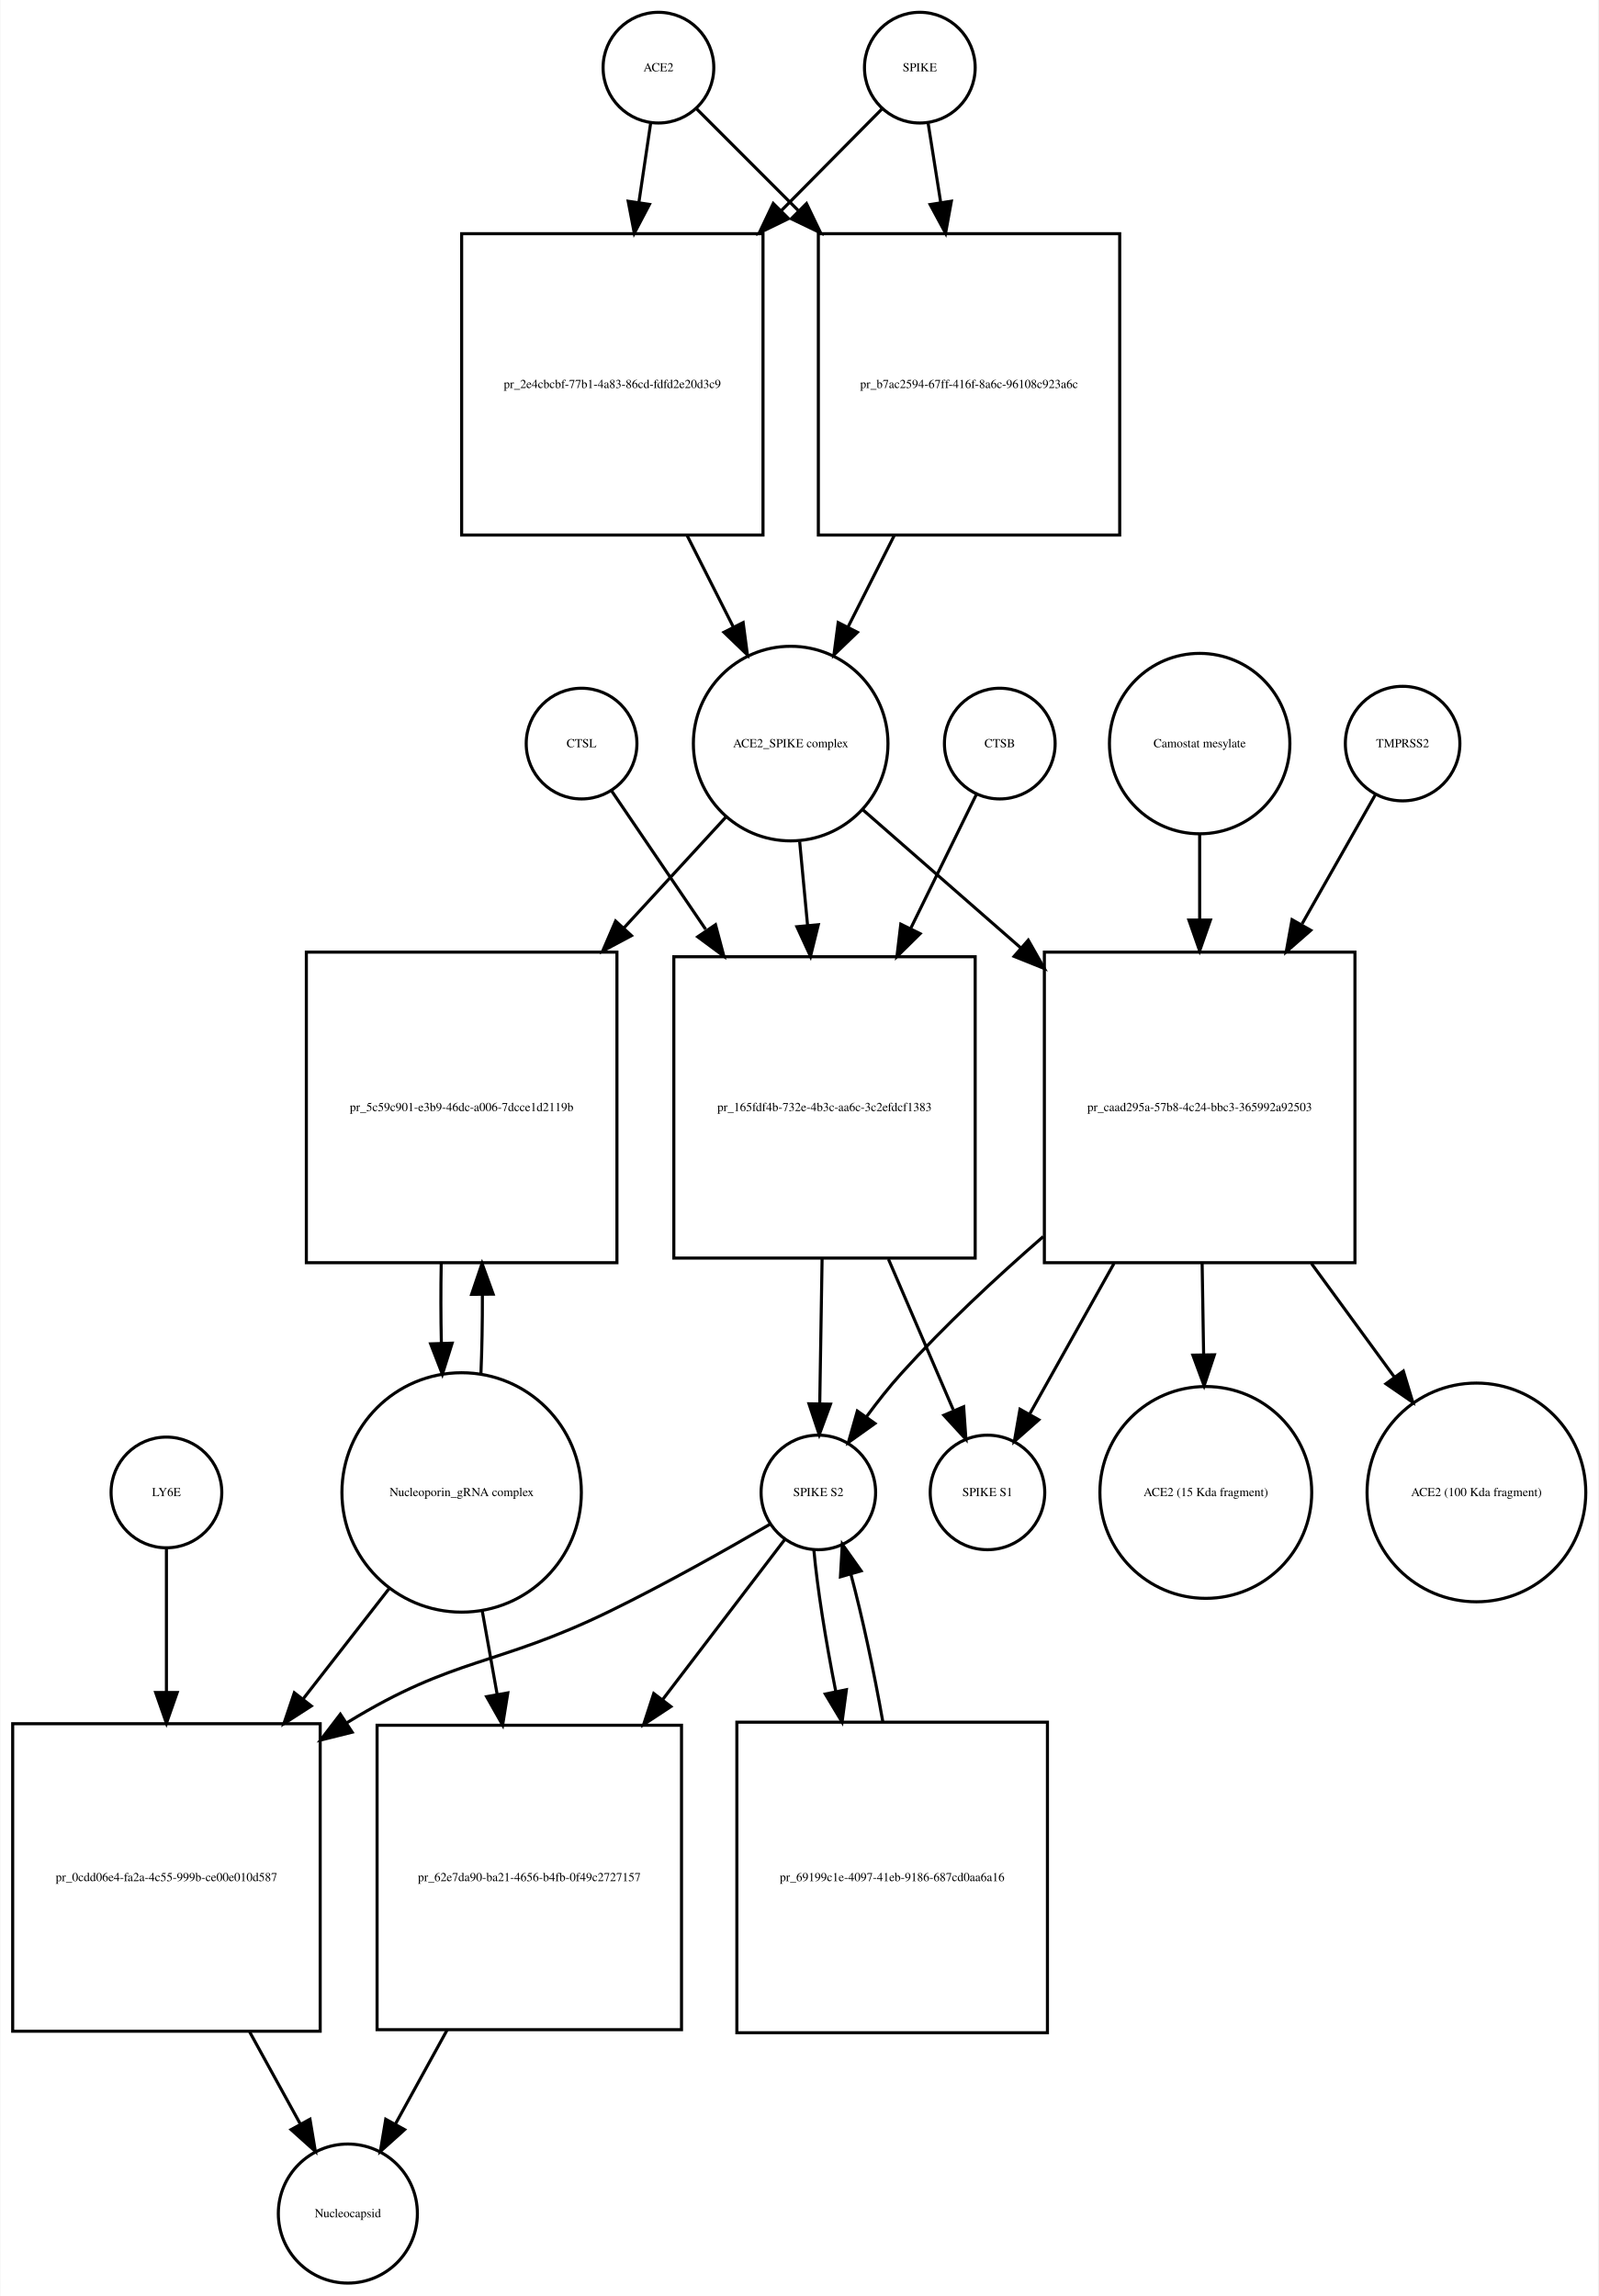
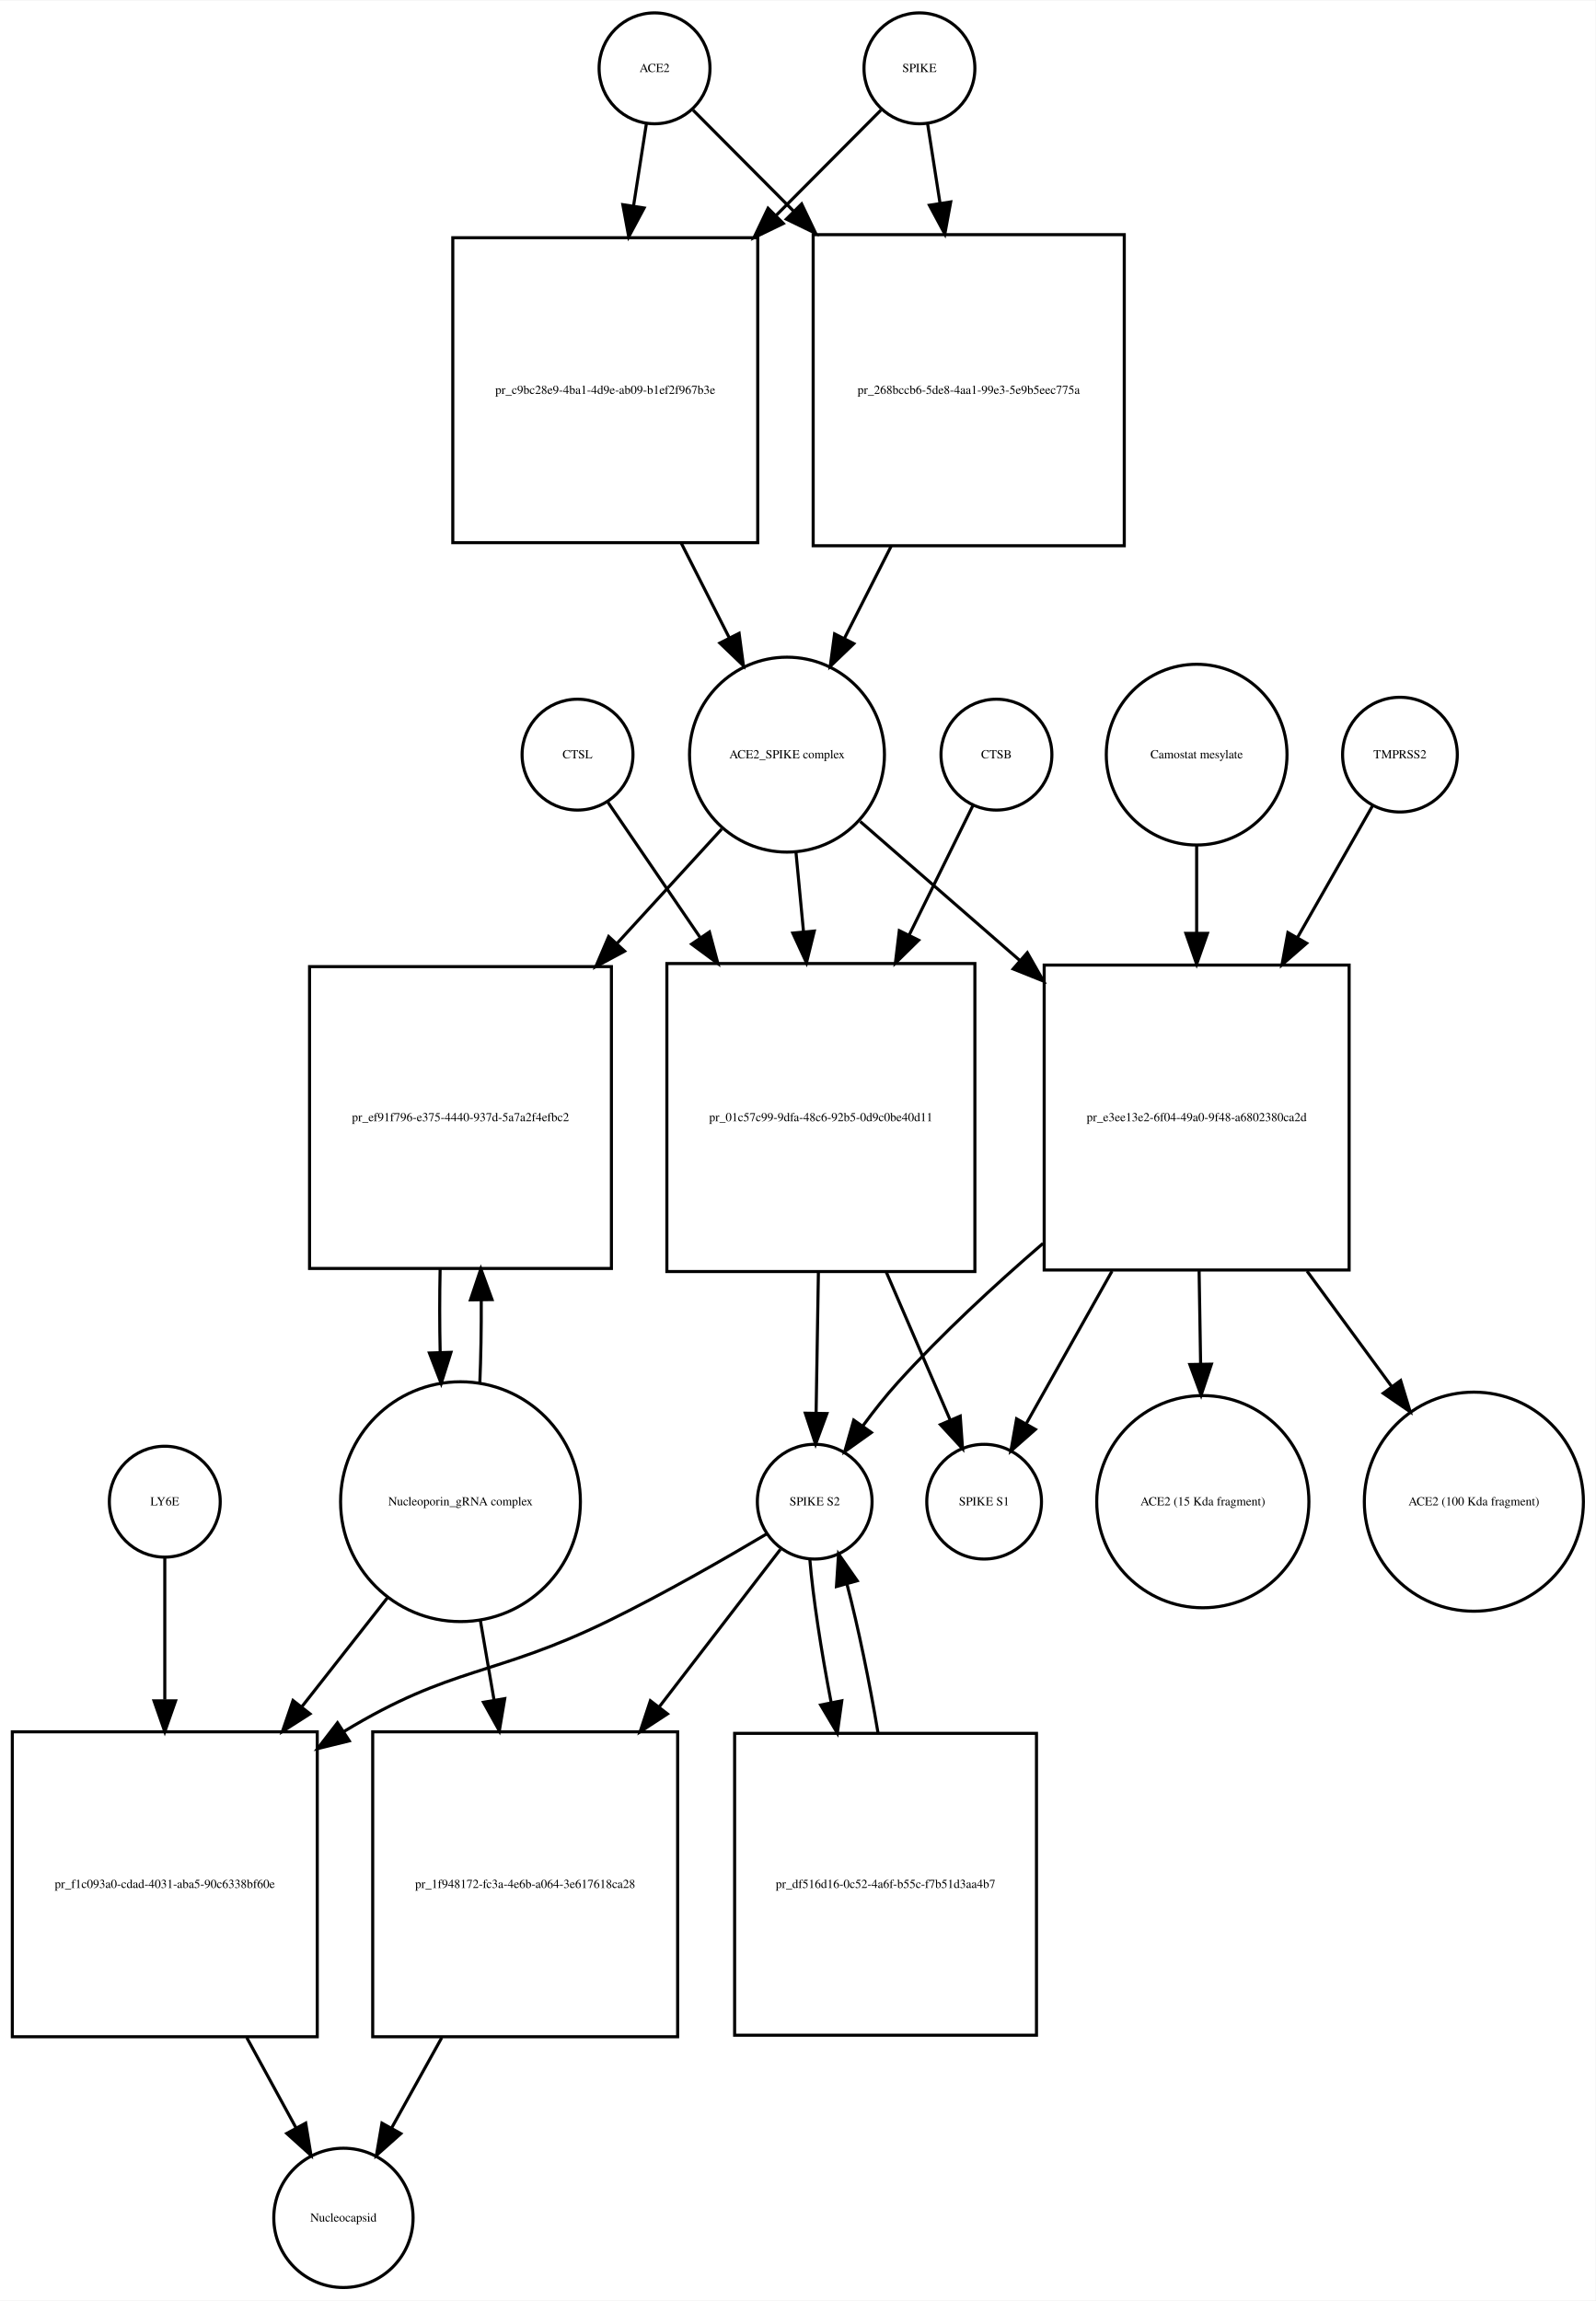
- <svg xmlns="http://www.w3.org/2000/svg" width="520pt" height="747pt" viewBox="0.00 0.00 519.53 746.68">
+ <svg xmlns="http://www.w3.org/2000/svg" width="518pt" height="747pt" viewBox="0.00 0.00 518.03 746.68">
  <g id="graph0" class="graph" transform="scale(1 1) rotate(0) translate(4 742.676)">
-     <polygon fill="white" stroke="none" points="-4,4 -4,-742.676 515.532,-742.676 515.532,4 -4,4" />
+     <polygon fill="white" stroke="none" points="-4,4 -4,-742.676 514.032,-742.676 514.032,4 -4,4" />
    <g id="node1" class="node">
-       <ellipse fill="none" stroke="black" cx="210" cy="-720.676" rx="18" ry="18" />
-       <text text-anchor="middle" x="210" y="-719.476" font-family="Times,serif" font-size="4.00">ACE2</text>
+       <ellipse fill="none" stroke="black" cx="208.5" cy="-720.676" rx="18" ry="18" />
+       <text text-anchor="middle" x="208.5" y="-719.476" font-family="Times,serif" font-size="4.00">ACE2</text>
    </g>
    <g id="node2" class="node">
-       <polygon fill="none" stroke="black" points="244,-666.676 146,-666.676 146,-568.676 244,-568.676 244,-666.676" />
-       <text text-anchor="middle" x="195" y="-616.476" font-family="Times,serif" font-size="4.00">pr_2e4cbcbf-77b1-4a83-86cd-fdfd2e20d3c9</text>
+       <polygon fill="none" stroke="black" points="242,-665.676 143,-665.676 143,-566.676 242,-566.676 242,-665.676" />
+       <text text-anchor="middle" x="192.5" y="-614.976" font-family="Times,serif" font-size="4.00">pr_c9bc28e9-4ba1-4d9e-ab09-b1ef2f967b3e</text>
    </g>
    <g id="edge1" class="edge">
-       <path fill="none" stroke="black" d="M207.455,-702.543C206.375,-695.269 205.046,-686.322 203.664,-677.012" />
-       <polygon fill="black" stroke="black" points="207.082,-676.206 202.151,-666.828 200.158,-677.234 207.082,-676.206" />
+       <path fill="none" stroke="black" d="M205.858,-702.75C204.673,-695.159 203.198,-685.709 201.664,-675.885" />
+       <polygon fill="black" stroke="black" points="205.121,-675.332 200.12,-665.992 198.204,-676.412 205.121,-675.332" />
    </g>
    <g id="node17" class="node">
-       <polygon fill="none" stroke="black" points="360,-666.676 262,-666.676 262,-568.676 360,-568.676 360,-666.676" />
-       <text text-anchor="middle" x="311" y="-616.476" font-family="Times,serif" font-size="4.00">pr_b7ac2594-67ff-416f-8a6c-96108c923a6c</text>
+       <polygon fill="none" stroke="black" points="361,-666.676 260,-666.676 260,-565.676 361,-565.676 361,-666.676" />
+       <text text-anchor="middle" x="310.5" y="-614.976" font-family="Times,serif" font-size="4.00">pr_268bccb6-5de8-4aa1-99e3-5e9b5eec775a</text>
    </g>
    <g id="edge2" class="edge">
-       <path fill="none" stroke="black" d="M222.385,-707.292C230.927,-698.749 242.948,-686.728 255.388,-674.288" />
-       <polygon fill="black" stroke="black" points="258.141,-676.485 262.737,-666.939 253.191,-671.535 258.141,-676.485" />
+       <path fill="none" stroke="black" d="M221.007,-707.108C229.456,-698.617 241.276,-686.74 253.561,-674.395" />
+       <polygon fill="black" stroke="black" points="256.253,-676.651 260.826,-667.094 251.291,-671.713 256.253,-676.651" />
    </g>
    <g id="node3" class="node">
-       <ellipse fill="none" stroke="black" cx="253" cy="-500.856" rx="31.641" ry="31.641" />
-       <text text-anchor="middle" x="253" y="-499.656" font-family="Times,serif" font-size="4.00">ACE2_SPIKE complex</text>
+       <ellipse fill="none" stroke="black" cx="251.5" cy="-497.856" rx="31.641" ry="31.641" />
+       <text text-anchor="middle" x="251.5" y="-496.656" font-family="Times,serif" font-size="4.00">ACE2_SPIKE complex</text>
    </g>
    <g id="edge3" class="edge">
-       <path fill="none" stroke="black" d="M219.261,-568.648C224.29,-558.692 229.514,-548.35 234.307,-538.863" />
-       <polygon fill="black" stroke="black" points="237.547,-540.21 238.932,-529.706 231.299,-537.054 237.547,-540.21" />
+       <path fill="none" stroke="black" d="M217.179,-566.52C222.396,-556.235 227.819,-545.543 232.773,-535.777" />
+       <polygon fill="black" stroke="black" points="235.954,-537.243 237.356,-526.741 229.711,-534.076 235.954,-537.243" />
    </g>
    <g id="node6" class="node">
-       <polygon fill="none" stroke="black" points="196.5,-433.037 95.5,-433.037 95.5,-332.037 196.5,-332.037 196.5,-433.037" />
-       <text text-anchor="middle" x="146" y="-381.337" font-family="Times,serif" font-size="4.00">pr_5c59c901-e3b9-46dc-a006-7dcce1d2119b</text>
+       <polygon fill="none" stroke="black" points="194.5,-429.037 96.5,-429.037 96.5,-331.037 194.5,-331.037 194.5,-429.037" />
+       <text text-anchor="middle" x="145.5" y="-378.837" font-family="Times,serif" font-size="4.00">pr_ef91f796-e375-4440-937d-5a7a2f4efbc2</text>
    </g>
    <g id="edge4" class="edge">
-       <path fill="none" stroke="black" d="M231.86,-476.875C222.289,-466.47 210.504,-453.659 198.766,-440.898" />
-       <polygon fill="black" stroke="black" points="201.223,-438.4 191.877,-433.41 196.071,-443.139 201.223,-438.4" />
+       <path fill="none" stroke="black" d="M230.304,-473.697C220.506,-462.991 208.407,-449.771 196.447,-436.704" />
+       <polygon fill="black" stroke="black" points="198.774,-434.062 189.44,-429.048 193.61,-438.788 198.774,-434.062" />
    </g>
    <g id="node7" class="node">
-       <polygon fill="none" stroke="black" points="313,-431.537 215,-431.537 215,-333.537 313,-333.537 313,-431.537" />
-       <text text-anchor="middle" x="264" y="-381.337" font-family="Times,serif" font-size="4.00">pr_165fdf4b-732e-4b3c-aa6c-3c2efdcf1383</text>
+       <polygon fill="none" stroke="black" points="312.5,-430.037 212.5,-430.037 212.5,-330.037 312.5,-330.037 312.5,-430.037" />
+       <text text-anchor="middle" x="262.5" y="-378.837" font-family="Times,serif" font-size="4.00">pr_01c57c99-9dfa-48c6-92b5-0d9c0be40d11</text>
    </g>
    <g id="edge5" class="edge">
-       <path fill="none" stroke="black" d="M255.919,-468.99C256.714,-460.588 257.601,-451.202 258.489,-441.812" />
-       <polygon fill="black" stroke="black" points="261.991,-441.953 259.448,-431.668 255.022,-441.294 261.991,-441.953" />
+       <path fill="none" stroke="black" d="M254.419,-466.123C255.177,-458.138 256.02,-449.261 256.868,-440.339" />
+       <polygon fill="black" stroke="black" points="260.361,-440.58 257.822,-430.294 253.392,-439.918 260.361,-440.58" />
    </g>
    <g id="node12" class="node">
-       <polygon fill="none" stroke="black" points="436.5,-433.037 335.5,-433.037 335.5,-332.037 436.5,-332.037 436.5,-433.037" />
-       <text text-anchor="middle" x="386" y="-381.337" font-family="Times,serif" font-size="4.00">pr_caad295a-57b8-4c24-bbc3-365992a92503</text>
+       <polygon fill="none" stroke="black" points="434,-429.537 335,-429.537 335,-330.537 434,-330.537 434,-429.537" />
+       <text text-anchor="middle" x="384.5" y="-378.837" font-family="Times,serif" font-size="4.00">pr_e3ee13e2-6f04-49a0-9f48-a6802380ca2d</text>
    </g>
    <g id="edge6" class="edge">
-       <path fill="none" stroke="black" d="M276.472,-479.328C290.762,-466.831 309.698,-450.27 327.8,-434.438" />
-       <polygon fill="black" stroke="black" points="330.268,-436.929 335.491,-427.711 325.659,-431.66 330.268,-436.929" />
+       <path fill="none" stroke="black" d="M275.278,-476.15C289.726,-463.568 308.841,-446.922 327.036,-431.078" />
+       <polygon fill="black" stroke="black" points="329.519,-433.557 334.761,-424.35 324.922,-428.278 329.519,-433.557" />
    </g>
    <g id="node4" class="node">
-       <ellipse fill="none" stroke="black" cx="295" cy="-720.676" rx="18" ry="18" />
-       <text text-anchor="middle" x="295" y="-719.476" font-family="Times,serif" font-size="4.00">SPIKE</text>
+       <ellipse fill="none" stroke="black" cx="294.5" cy="-720.676" rx="18" ry="18" />
+       <text text-anchor="middle" x="294.5" y="-719.476" font-family="Times,serif" font-size="4.00">SPIKE</text>
    </g>
    <g id="edge7" class="edge">
-       <path fill="none" stroke="black" d="M282.738,-707.292C274.28,-698.749 262.378,-686.728 250.062,-674.288" />
-       <polygon fill="black" stroke="black" points="252.308,-671.583 242.785,-666.939 247.334,-676.508 252.308,-671.583" />
+       <path fill="none" stroke="black" d="M281.993,-707.108C273.195,-698.267 260.744,-685.755 247.918,-672.866" />
+       <polygon fill="black" stroke="black" points="250.309,-670.307 240.774,-665.687 245.347,-675.244 250.309,-670.307" />
    </g>
    <g id="edge8" class="edge">
-       <path fill="none" stroke="black" d="M297.714,-702.543C298.879,-695.191 300.314,-686.132 301.806,-676.715" />
-       <polygon fill="black" stroke="black" points="305.264,-677.253 303.372,-666.828 298.35,-676.157 305.264,-677.253" />
+       <path fill="none" stroke="black" d="M297.142,-702.75C298.288,-695.407 299.706,-686.324 301.186,-676.846" />
+       <polygon fill="black" stroke="black" points="304.657,-677.303 302.741,-666.883 297.74,-676.223 304.657,-677.303" />
    </g>
    <g id="node5" class="node">
-       <ellipse fill="none" stroke="black" cx="146" cy="-257.322" rx="38.929" ry="38.929" />
-       <text text-anchor="middle" x="146" y="-256.122" font-family="Times,serif" font-size="4.00">Nucleoporin_gRNA complex </text>
+       <ellipse fill="none" stroke="black" cx="145.5" cy="-255.322" rx="38.929" ry="38.929" />
+       <text text-anchor="middle" x="145.5" y="-254.122" font-family="Times,serif" font-size="4.00">Nucleoporin_gRNA complex </text>
    </g>
    <g id="edge9" class="edge">
-       <path fill="none" stroke="black" d="M152.265,-295.759C152.609,-303.915 152.77,-312.742 152.748,-321.527" />
-       <polygon fill="black" stroke="black" points="149.246,-321.739 152.638,-331.776 156.245,-321.814 149.246,-321.739" />
+       <path fill="none" stroke="black" d="M151.77,-293.708C152.128,-302.224 152.286,-311.471 152.243,-320.629" />
+       <polygon fill="black" stroke="black" points="148.74,-320.844 152.109,-330.889 155.739,-320.936 148.74,-320.844" />
    </g>
    <g id="node18" class="node">
-       <polygon fill="none" stroke="black" points="100,-182.108 0,-182.108 0,-82.108 100,-82.108 100,-182.108" />
-       <text text-anchor="middle" x="50" y="-130.908" font-family="Times,serif" font-size="4.00">pr_0cdd06e4-fa2a-4c55-999b-ce00e010d587</text>
+       <polygon fill="none" stroke="black" points="99,-180.608 0,-180.608 0,-81.608 99,-81.608 99,-180.608" />
+       <text text-anchor="middle" x="49.5" y="-129.908" font-family="Times,serif" font-size="4.00">pr_f1c093a0-cdad-4031-aba5-90c6338bf60e</text>
    </g>
    <g id="edge10" class="edge">
-       <path fill="none" stroke="black" d="M122.516,-226.181C114.046,-215.311 104.185,-202.654 94.513,-190.24" />
-       <polygon fill="black" stroke="black" points="97.108,-187.876 88.201,-182.139 91.587,-192.179 97.108,-187.876" />
+       <path fill="none" stroke="black" d="M122.016,-224.426C113.546,-213.643 103.685,-201.089 94.013,-188.776" />
+       <polygon fill="black" stroke="black" points="96.631,-186.443 87.701,-180.741 91.126,-190.767 96.631,-186.443" />
    </g>
    <g id="node22" class="node">
-       <polygon fill="none" stroke="black" points="217.5,-181.608 118.5,-181.608 118.5,-82.608 217.5,-82.608 217.5,-181.608" />
-       <text text-anchor="middle" x="168" y="-130.908" font-family="Times,serif" font-size="4.00">pr_62e7da90-ba21-4656-b4fb-0f49c2727157</text>
+       <polygon fill="none" stroke="black" points="216,-180.608 117,-180.608 117,-81.608 216,-81.608 216,-180.608" />
+       <text text-anchor="middle" x="166.5" y="-129.908" font-family="Times,serif" font-size="4.00">pr_1f948172-fc3a-4e6b-a064-3e617618ca28</text>
    </g>
    <g id="edge11" class="edge">
-       <path fill="none" stroke="black" d="M152.66,-219.02C154.202,-210.385 155.879,-200.992 157.54,-191.691" />
-       <polygon fill="black" stroke="black" points="161.016,-192.134 159.328,-181.675 154.125,-190.904 161.016,-192.134" />
+       <path fill="none" stroke="black" d="M151.915,-216.99C153.335,-208.728 154.872,-199.778 156.399,-190.894" />
+       <polygon fill="black" stroke="black" points="159.867,-191.38 158.111,-180.932 152.968,-190.195 159.867,-191.38" />
    </g>
    <g id="edge12" class="edge">
-       <path fill="none" stroke="black" d="M139.362,-331.776C139.198,-323.229 139.214,-314.366 139.409,-305.878" />
-       <polygon fill="black" stroke="black" points="142.911,-305.866 139.735,-295.759 135.914,-305.641 142.911,-305.866" />
+       <path fill="none" stroke="black" d="M138.891,-330.889C138.699,-322.009 138.703,-312.741 138.904,-303.879" />
+       <polygon fill="black" stroke="black" points="142.408,-303.816 139.23,-293.708 135.411,-303.591 142.408,-303.816" />
    </g>
    <g id="node8" class="node">
-       <ellipse fill="none" stroke="black" cx="262" cy="-257.322" rx="18.623" ry="18.623" />
-       <text text-anchor="middle" x="262" y="-256.122" font-family="Times,serif" font-size="4.00">SPIKE S2</text>
+       <ellipse fill="none" stroke="black" cx="260.5" cy="-255.322" rx="18.623" ry="18.623" />
+       <text text-anchor="middle" x="260.5" y="-254.122" font-family="Times,serif" font-size="4.00">SPIKE S2</text>
    </g>
    <g id="edge13" class="edge">
-       <path fill="none" stroke="black" d="M263.215,-333.193C262.958,-317.34 262.681,-300.256 262.456,-286.416" />
-       <polygon fill="black" stroke="black" points="265.95,-286.04 262.289,-276.098 258.951,-286.154 265.95,-286.04" />
+       <path fill="none" stroke="black" d="M261.698,-329.831C261.444,-314.257 261.173,-297.595 260.952,-284.079" />
+       <polygon fill="black" stroke="black" points="264.451,-283.936 260.788,-273.994 257.452,-284.05 264.451,-283.936" />
    </g>
    <g id="node11" class="node">
-       <ellipse fill="none" stroke="black" cx="317" cy="-257.322" rx="18.623" ry="18.623" />
-       <text text-anchor="middle" x="317" y="-256.122" font-family="Times,serif" font-size="4.00">SPIKE S1</text>
+       <ellipse fill="none" stroke="black" cx="315.5" cy="-255.322" rx="18.623" ry="18.623" />
+       <text text-anchor="middle" x="315.5" y="-254.122" font-family="Times,serif" font-size="4.00">SPIKE S1</text>
    </g>
    <g id="edge14" class="edge">
-       <path fill="none" stroke="black" d="M284.795,-333.193C291.982,-316.483 299.758,-298.407 305.868,-284.203" />
-       <polygon fill="black" stroke="black" points="309.254,-285.188 309.99,-274.619 302.824,-282.422 309.254,-285.188" />
+       <path fill="none" stroke="black" d="M283.752,-329.831C290.843,-313.412 298.457,-295.784 304.45,-281.907" />
+       <polygon fill="black" stroke="black" points="307.745,-283.105 308.497,-272.537 301.319,-280.329 307.745,-283.105" />
    </g>
    <g id="edge15" class="edge">
-       <path fill="none" stroke="black" d="M246.313,-247.001C232.69,-239.056 212.324,-227.539 194,-218.608 157.121,-200.634 143.99,-204.029 109,-182.608 108.907,-182.552 108.815,-182.495 108.722,-182.438" />
-       <polygon fill="black" stroke="black" points="110.398,-179.351 100.118,-176.785 106.554,-185.201 110.398,-179.351" />
+       <path fill="none" stroke="black" d="M245.071,-244.96C231.665,-236.989 211.609,-225.458 193.5,-216.608 156.272,-198.415 142.902,-202.14 107.5,-180.608 107.412,-180.555 107.325,-180.502 107.237,-180.448" />
+       <polygon fill="black" stroke="black" points="109.389,-177.673 99.1,-175.146 105.568,-183.538 109.389,-177.673" />
    </g>
    <g id="node21" class="node">
-       <polygon fill="none" stroke="black" points="336.5,-182.608 235.5,-182.608 235.5,-81.608 336.5,-81.608 336.5,-182.608" />
-       <text text-anchor="middle" x="286" y="-130.908" font-family="Times,serif" font-size="4.00">pr_69199c1e-4097-41eb-9186-687cd0aa6a16</text>
+       <polygon fill="none" stroke="black" points="332.5,-180.108 234.5,-180.108 234.5,-82.108 332.5,-82.108 332.5,-180.108" />
+       <text text-anchor="middle" x="283.5" y="-129.908" font-family="Times,serif" font-size="4.00">pr_df516d16-0c52-4a6f-b55c-f7b51d3aa4b7</text>
    </g>
    <g id="edge16" class="edge">
-       <path fill="none" stroke="black" d="M260.538,-238.669C261.633,-226.431 264.342,-209.366 267.682,-192.519" />
-       <polygon fill="black" stroke="black" points="271.122,-193.165 269.714,-182.664 264.266,-191.751 271.122,-193.165" />
+       <path fill="none" stroke="black" d="M258.895,-236.812C259.908,-224.453 262.555,-207.13 265.839,-190.126" />
+       <polygon fill="black" stroke="black" points="269.297,-190.685 267.839,-180.191 262.434,-189.304 269.297,-190.685" />
    </g>
    <g id="edge17" class="edge">
-       <path fill="none" stroke="black" d="M251.217,-242.188C241.341,-229.243 226.053,-209.203 211.261,-189.815" />
-       <polygon fill="black" stroke="black" points="214.04,-187.686 205.191,-181.858 208.474,-191.932 214.04,-187.686" />
+       <path fill="none" stroke="black" d="M249.348,-239.823C239.518,-227.043 224.538,-207.566 210.005,-188.672" />
+       <polygon fill="black" stroke="black" points="212.692,-186.424 203.821,-180.631 207.144,-190.692 212.692,-186.424" />
    </g>
    <g id="node9" class="node">
-       <ellipse fill="none" stroke="black" cx="321" cy="-500.856" rx="18" ry="18" />
-       <text text-anchor="middle" x="321" y="-499.656" font-family="Times,serif" font-size="4.00">CTSB</text>
+       <ellipse fill="none" stroke="black" cx="319.5" cy="-497.856" rx="18" ry="18" />
+       <text text-anchor="middle" x="319.5" y="-496.656" font-family="Times,serif" font-size="4.00">CTSB</text>
    </g>
    <g id="edge18" class="edge">
-       <path fill="none" stroke="black" d="M313.313,-484.169C307.775,-472.868 299.932,-456.863 292.127,-440.935" />
-       <polygon fill="black" stroke="black" points="295.096,-439.041 287.553,-431.601 288.811,-442.121 295.096,-439.041" />
+       <path fill="none" stroke="black" d="M311.813,-481.236C306.402,-470.242 298.791,-454.777 291.164,-439.279" />
+       <polygon fill="black" stroke="black" points="294.244,-437.612 286.688,-430.185 287.963,-440.703 294.244,-437.612" />
    </g>
    <g id="node10" class="node">
-       <ellipse fill="none" stroke="black" cx="185" cy="-500.856" rx="18" ry="18" />
-       <text text-anchor="middle" x="185" y="-499.656" font-family="Times,serif" font-size="4.00">CTSL</text>
+       <ellipse fill="none" stroke="black" cx="183.5" cy="-497.856" rx="18" ry="18" />
+       <text text-anchor="middle" x="183.5" y="-496.656" font-family="Times,serif" font-size="4.00">CTSL</text>
    </g>
    <g id="edge19" class="edge">
-       <path fill="none" stroke="black" d="M194.687,-485.593C202.476,-474.125 213.963,-457.212 225.355,-440.438" />
-       <polygon fill="black" stroke="black" points="228.56,-441.948 231.283,-431.709 222.769,-438.015 228.56,-441.948" />
+       <path fill="none" stroke="black" d="M193.187,-482.655C200.836,-471.441 212.05,-455 223.239,-438.596" />
+       <polygon fill="black" stroke="black" points="226.325,-440.283 229.068,-430.05 220.542,-436.339 226.325,-440.283" />
    </g>
    <g id="edge20" class="edge">
-       <path fill="none" stroke="black" d="M335.127,-340.528C319.626,-327.045 302.997,-311.526 289,-296.037 285.086,-291.705 281.223,-286.802 277.697,-281.999" />
-       <polygon fill="black" stroke="black" points="280.399,-279.758 271.774,-273.605 274.68,-283.794 280.399,-279.758" />
+       <path fill="none" stroke="black" d="M334.609,-339.167C318.825,-325.567 301.785,-309.798 287.5,-294.037 283.579,-289.711 279.714,-284.81 276.187,-280.008" />
+       <polygon fill="black" stroke="black" points="278.89,-277.767 270.265,-271.614 273.17,-281.802 278.89,-277.767" />
    </g>
    <g id="edge21" class="edge">
-       <path fill="none" stroke="black" d="M358.134,-331.776C348.713,-314.953 338.607,-296.906 330.769,-282.91" />
-       <polygon fill="black" stroke="black" points="333.681,-280.947 325.742,-273.933 327.574,-284.368 333.681,-280.947" />
+       <path fill="none" stroke="black" d="M357.031,-330.184C347.504,-313.241 337.23,-294.969 329.284,-280.837" />
+       <polygon fill="black" stroke="black" points="332.145,-278.784 324.193,-271.783 326.043,-282.215 332.145,-278.784" />
    </g>
    <g id="node15" class="node">
-       <ellipse fill="none" stroke="black" cx="388" cy="-257.322" rx="34.443" ry="34.443" />
-       <text text-anchor="middle" x="388" y="-256.122" font-family="Times,serif" font-size="4.00">ACE2 (15 Kda fragment)</text>
+       <ellipse fill="none" stroke="black" cx="386.5" cy="-255.322" rx="34.443" ry="34.443" />
+       <text text-anchor="middle" x="386.5" y="-254.122" font-family="Times,serif" font-size="4.00">ACE2 (15 Kda fragment)</text>
    </g>
    <g id="edge22" class="edge">
-       <path fill="none" stroke="black" d="M386.808,-331.776C386.967,-321.966 387.133,-311.74 387.289,-302.143" />
-       <polygon fill="black" stroke="black" points="390.79,-302.082 387.453,-292.027 383.791,-301.969 390.79,-302.082" />
+       <path fill="none" stroke="black" d="M385.296,-330.184C385.458,-320.269 385.627,-309.899 385.785,-300.17" />
+       <polygon fill="black" stroke="black" points="389.289,-299.973 385.952,-289.917 382.29,-299.858 389.289,-299.973" />
    </g>
    <g id="node16" class="node">
-       <ellipse fill="none" stroke="black" cx="476" cy="-257.322" rx="35.564" ry="35.564" />
-       <text text-anchor="middle" x="476" y="-256.122" font-family="Times,serif" font-size="4.00">ACE2 (100 Kda fragment)</text>
+       <ellipse fill="none" stroke="black" cx="474.5" cy="-255.322" rx="35.564" ry="35.564" />
+       <text text-anchor="middle" x="474.5" y="-254.122" font-family="Times,serif" font-size="4.00">ACE2 (100 Kda fragment)</text>
    </g>
    <g id="edge23" class="edge">
-       <path fill="none" stroke="black" d="M422.347,-331.776C431.376,-319.414 440.888,-306.392 449.355,-294.801" />
-       <polygon fill="black" stroke="black" points="452.24,-296.784 455.312,-286.645 446.588,-292.655 452.24,-296.784" />
+       <path fill="none" stroke="black" d="M420.329,-330.184C429.48,-317.706 439.16,-304.508 447.766,-292.773" />
+       <polygon fill="black" stroke="black" points="450.729,-294.653 453.82,-284.519 445.084,-290.513 450.729,-294.653" />
    </g>
    <g id="node13" class="node">
-       <ellipse fill="none" stroke="black" cx="452" cy="-500.856" rx="18.623" ry="18.623" />
-       <text text-anchor="middle" x="452" y="-499.656" font-family="Times,serif" font-size="4.00">TMPRSS2</text>
+       <ellipse fill="none" stroke="black" cx="450.5" cy="-497.856" rx="18.623" ry="18.623" />
+       <text text-anchor="middle" x="450.5" y="-496.656" font-family="Times,serif" font-size="4.00">TMPRSS2</text>
    </g>
    <g id="edge24" class="edge">
-       <path fill="none" stroke="black" d="M443.099,-484.169C436.863,-473.179 428.104,-457.741 419.314,-442.25" />
-       <polygon fill="black" stroke="black" points="422.134,-440.127 414.154,-433.157 416.045,-443.581 422.134,-440.127" />
+       <path fill="none" stroke="black" d="M441.599,-481.236C435.216,-470.035 426.188,-454.193 417.191,-438.404" />
+       <polygon fill="black" stroke="black" points="420.205,-436.624 412.213,-429.668 414.123,-440.089 420.205,-436.624" />
    </g>
    <g id="node14" class="node">
-       <ellipse fill="none" stroke="black" cx="386" cy="-500.856" rx="29.337" ry="29.337" />
-       <text text-anchor="middle" x="386" y="-499.656" font-family="Times,serif" font-size="4.00">Camostat mesylate</text>
+       <ellipse fill="none" stroke="black" cx="384.5" cy="-497.856" rx="29.337" ry="29.337" />
+       <text text-anchor="middle" x="384.5" y="-496.656" font-family="Times,serif" font-size="4.00">Camostat mesylate</text>
    </g>
    <g id="edge25" class="edge">
-       <path fill="none" stroke="black" d="M386,-471.401C386,-462.915 386,-453.276 386,-443.567" />
-       <polygon fill="black" stroke="black" points="389.5,-443.469 386,-433.469 382.5,-443.469 389.5,-443.469" />
+       <path fill="none" stroke="black" d="M384.5,-468.524C384.5,-459.875 384.5,-450.024 384.5,-440.126" />
+       <polygon fill="black" stroke="black" points="388,-439.844 384.5,-429.844 381,-439.844 388,-439.844" />
    </g>
    <g id="edge26" class="edge">
-       <path fill="none" stroke="black" d="M286.739,-568.648C281.71,-558.692 276.486,-548.35 271.693,-538.863" />
-       <polygon fill="black" stroke="black" points="274.701,-537.054 267.068,-529.706 268.453,-540.21 274.701,-537.054" />
+       <path fill="none" stroke="black" d="M285.308,-565.509C280.234,-555.505 274.986,-545.16 270.183,-535.689" />
+       <polygon fill="black" stroke="black" points="273.195,-533.891 265.55,-526.556 266.952,-537.058 273.195,-533.891" />
    </g>
    <g id="node19" class="node">
-       <ellipse fill="none" stroke="black" cx="109" cy="-22.804" rx="22.61" ry="22.61" />
-       <text text-anchor="middle" x="109" y="-21.604" font-family="Times,serif" font-size="4.00">Nucleocapsid</text>
+       <ellipse fill="none" stroke="black" cx="107.5" cy="-22.804" rx="22.61" ry="22.61" />
+       <text text-anchor="middle" x="107.5" y="-21.604" font-family="Times,serif" font-size="4.00">Nucleocapsid</text>
    </g>
    <g id="edge27" class="edge">
-       <path fill="none" stroke="black" d="M77.082,-81.853C82.703,-71.63 88.442,-61.193 93.475,-52.04" />
-       <polygon fill="black" stroke="black" points="96.678,-53.478 98.43,-43.029 90.544,-50.105 96.678,-53.478" />
+       <path fill="none" stroke="black" d="M76.124,-81.312C81.605,-71.266 87.2,-61.01 92.119,-51.995" />
+       <polygon fill="black" stroke="black" points="95.25,-53.564 96.967,-43.109 89.105,-50.211 95.25,-53.564" />
    </g>
    <g id="node20" class="node">
-       <ellipse fill="none" stroke="black" cx="50" cy="-257.322" rx="18" ry="18" />
-       <text text-anchor="middle" x="50" y="-256.122" font-family="Times,serif" font-size="4.00">LY6E</text>
+       <ellipse fill="none" stroke="black" cx="49.5" cy="-255.322" rx="18" ry="18" />
+       <text text-anchor="middle" x="49.5" y="-254.122" font-family="Times,serif" font-size="4.00">LY6E</text>
    </g>
    <g id="edge28" class="edge">
-       <path fill="none" stroke="black" d="M50,-239.19C50,-226.864 50,-209.451 50,-192.289" />
-       <polygon fill="black" stroke="black" points="53.5,-192.254 50,-182.254 46.5,-192.254 53.5,-192.254" />
+       <path fill="none" stroke="black" d="M49.5,-237.071C49.5,-224.92 49.5,-207.88 49.5,-191.057" />
+       <polygon fill="black" stroke="black" points="53,-190.657 49.5,-180.657 46,-190.657 53,-190.657" />
    </g>
    <g id="edge29" class="edge">
-       <path fill="none" stroke="black" d="M282.974,-182.705C280.091,-199.147 276.313,-216.777 272.601,-230.661" />
-       <polygon fill="black" stroke="black" points="269.181,-229.889 269.791,-240.467 275.91,-231.818 269.181,-229.889" />
+       <path fill="none" stroke="black" d="M281.046,-180.29C278.304,-196.723 274.639,-214.464 271,-228.458" />
+       <polygon fill="black" stroke="black" points="267.557,-227.772 268.238,-238.345 274.299,-229.655 267.557,-227.772" />
    </g>
    <g id="edge30" class="edge">
-       <path fill="none" stroke="black" d="M141.262,-82.48C135.499,-71.999 129.595,-61.261 124.439,-51.883" />
-       <polygon fill="black" stroke="black" points="127.45,-50.095 119.565,-43.019 121.316,-53.468 127.45,-50.095" />
+       <path fill="none" stroke="black" d="M139.418,-81.312C133.842,-71.266 128.15,-61.01 123.146,-51.995" />
+       <polygon fill="black" stroke="black" points="126.127,-50.154 118.214,-43.109 120.007,-53.551 126.127,-50.154" />
    </g>
  </g>
</svg>
